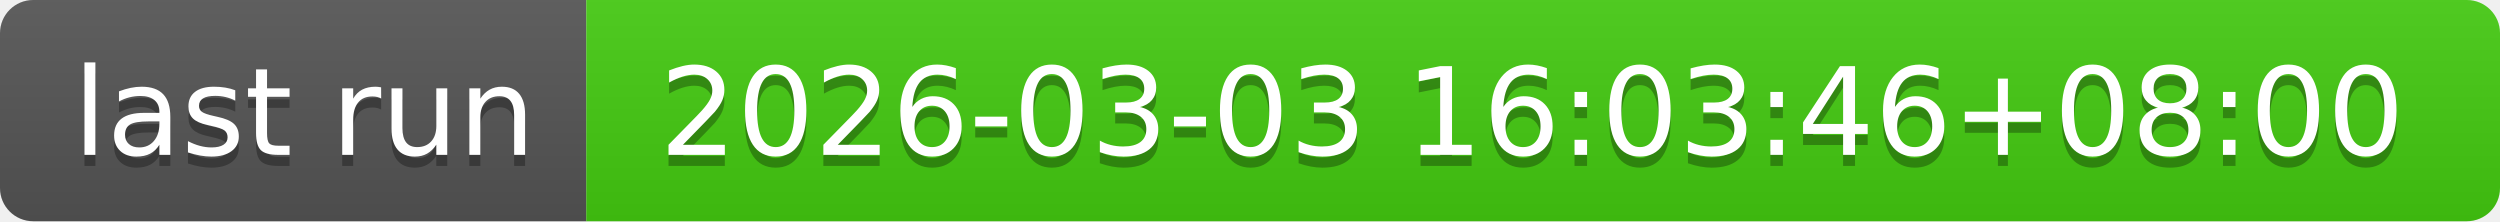
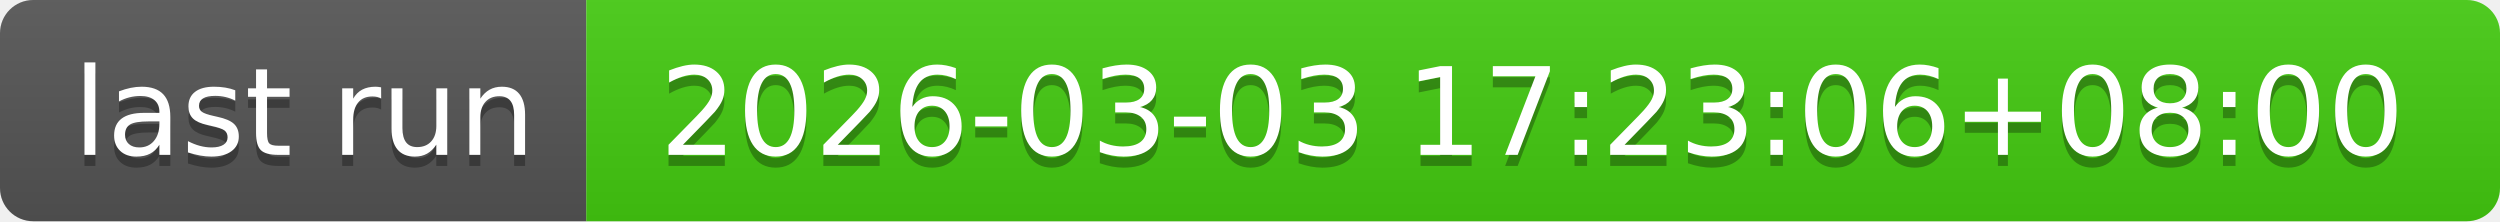
- <svg xmlns="http://www.w3.org/2000/svg" width="226" height="20" role="img" aria-label="last run: 2026-03-03 16:03:46+08:00">
+ <svg xmlns="http://www.w3.org/2000/svg" width="226" height="20" role="img" aria-label="last run: 2026-03-03 17:23:06+08:00">
  <linearGradient id="s" x2="0" y2="100%">
    <stop offset="0" stop-color="#bbb" stop-opacity=".1" />
    <stop offset="1" stop-opacity=".1" />
  </linearGradient>
  <clipPath id="r">
    <rect width="226" height="20" rx="3" fill="#fff" />
  </clipPath>
  <g clip-path="url(#r)">
    <rect width="53" height="20" fill="#555" />
    <rect x="53" width="173" height="20" fill="#4c1" />
    <rect width="226" height="20" fill="url(#s)" />
  </g>
  <g fill="#fff" text-anchor="middle" font-family="Verdana,Geneva,DejaVu Sans,sans-serif" text-rendering="geometricPrecision" font-size="110">
    <text aria-hidden="true" x="275" y="150" fill="#010101" fill-opacity=".3" transform="scale(.1)" textLength="430">last run</text>
    <text x="275" y="140" transform="scale(.1)" fill="#fff" textLength="430">last run</text>
-     <text aria-hidden="true" x="1385" y="150" fill="#010101" fill-opacity=".3" transform="scale(.1)" textLength="1630">2026-03-03 16:03:46+08:00</text>
-     <text x="1385" y="140" transform="scale(.1)" fill="#fff" textLength="1630">2026-03-03 16:03:46+08:00</text>
+     <text aria-hidden="true" x="1385" y="150" fill="#010101" fill-opacity=".3" transform="scale(.1)" textLength="1630">2026-03-03 17:23:06+08:00</text>
+     <text x="1385" y="140" transform="scale(.1)" fill="#fff" textLength="1630">2026-03-03 17:23:06+08:00</text>
  </g>
</svg>
